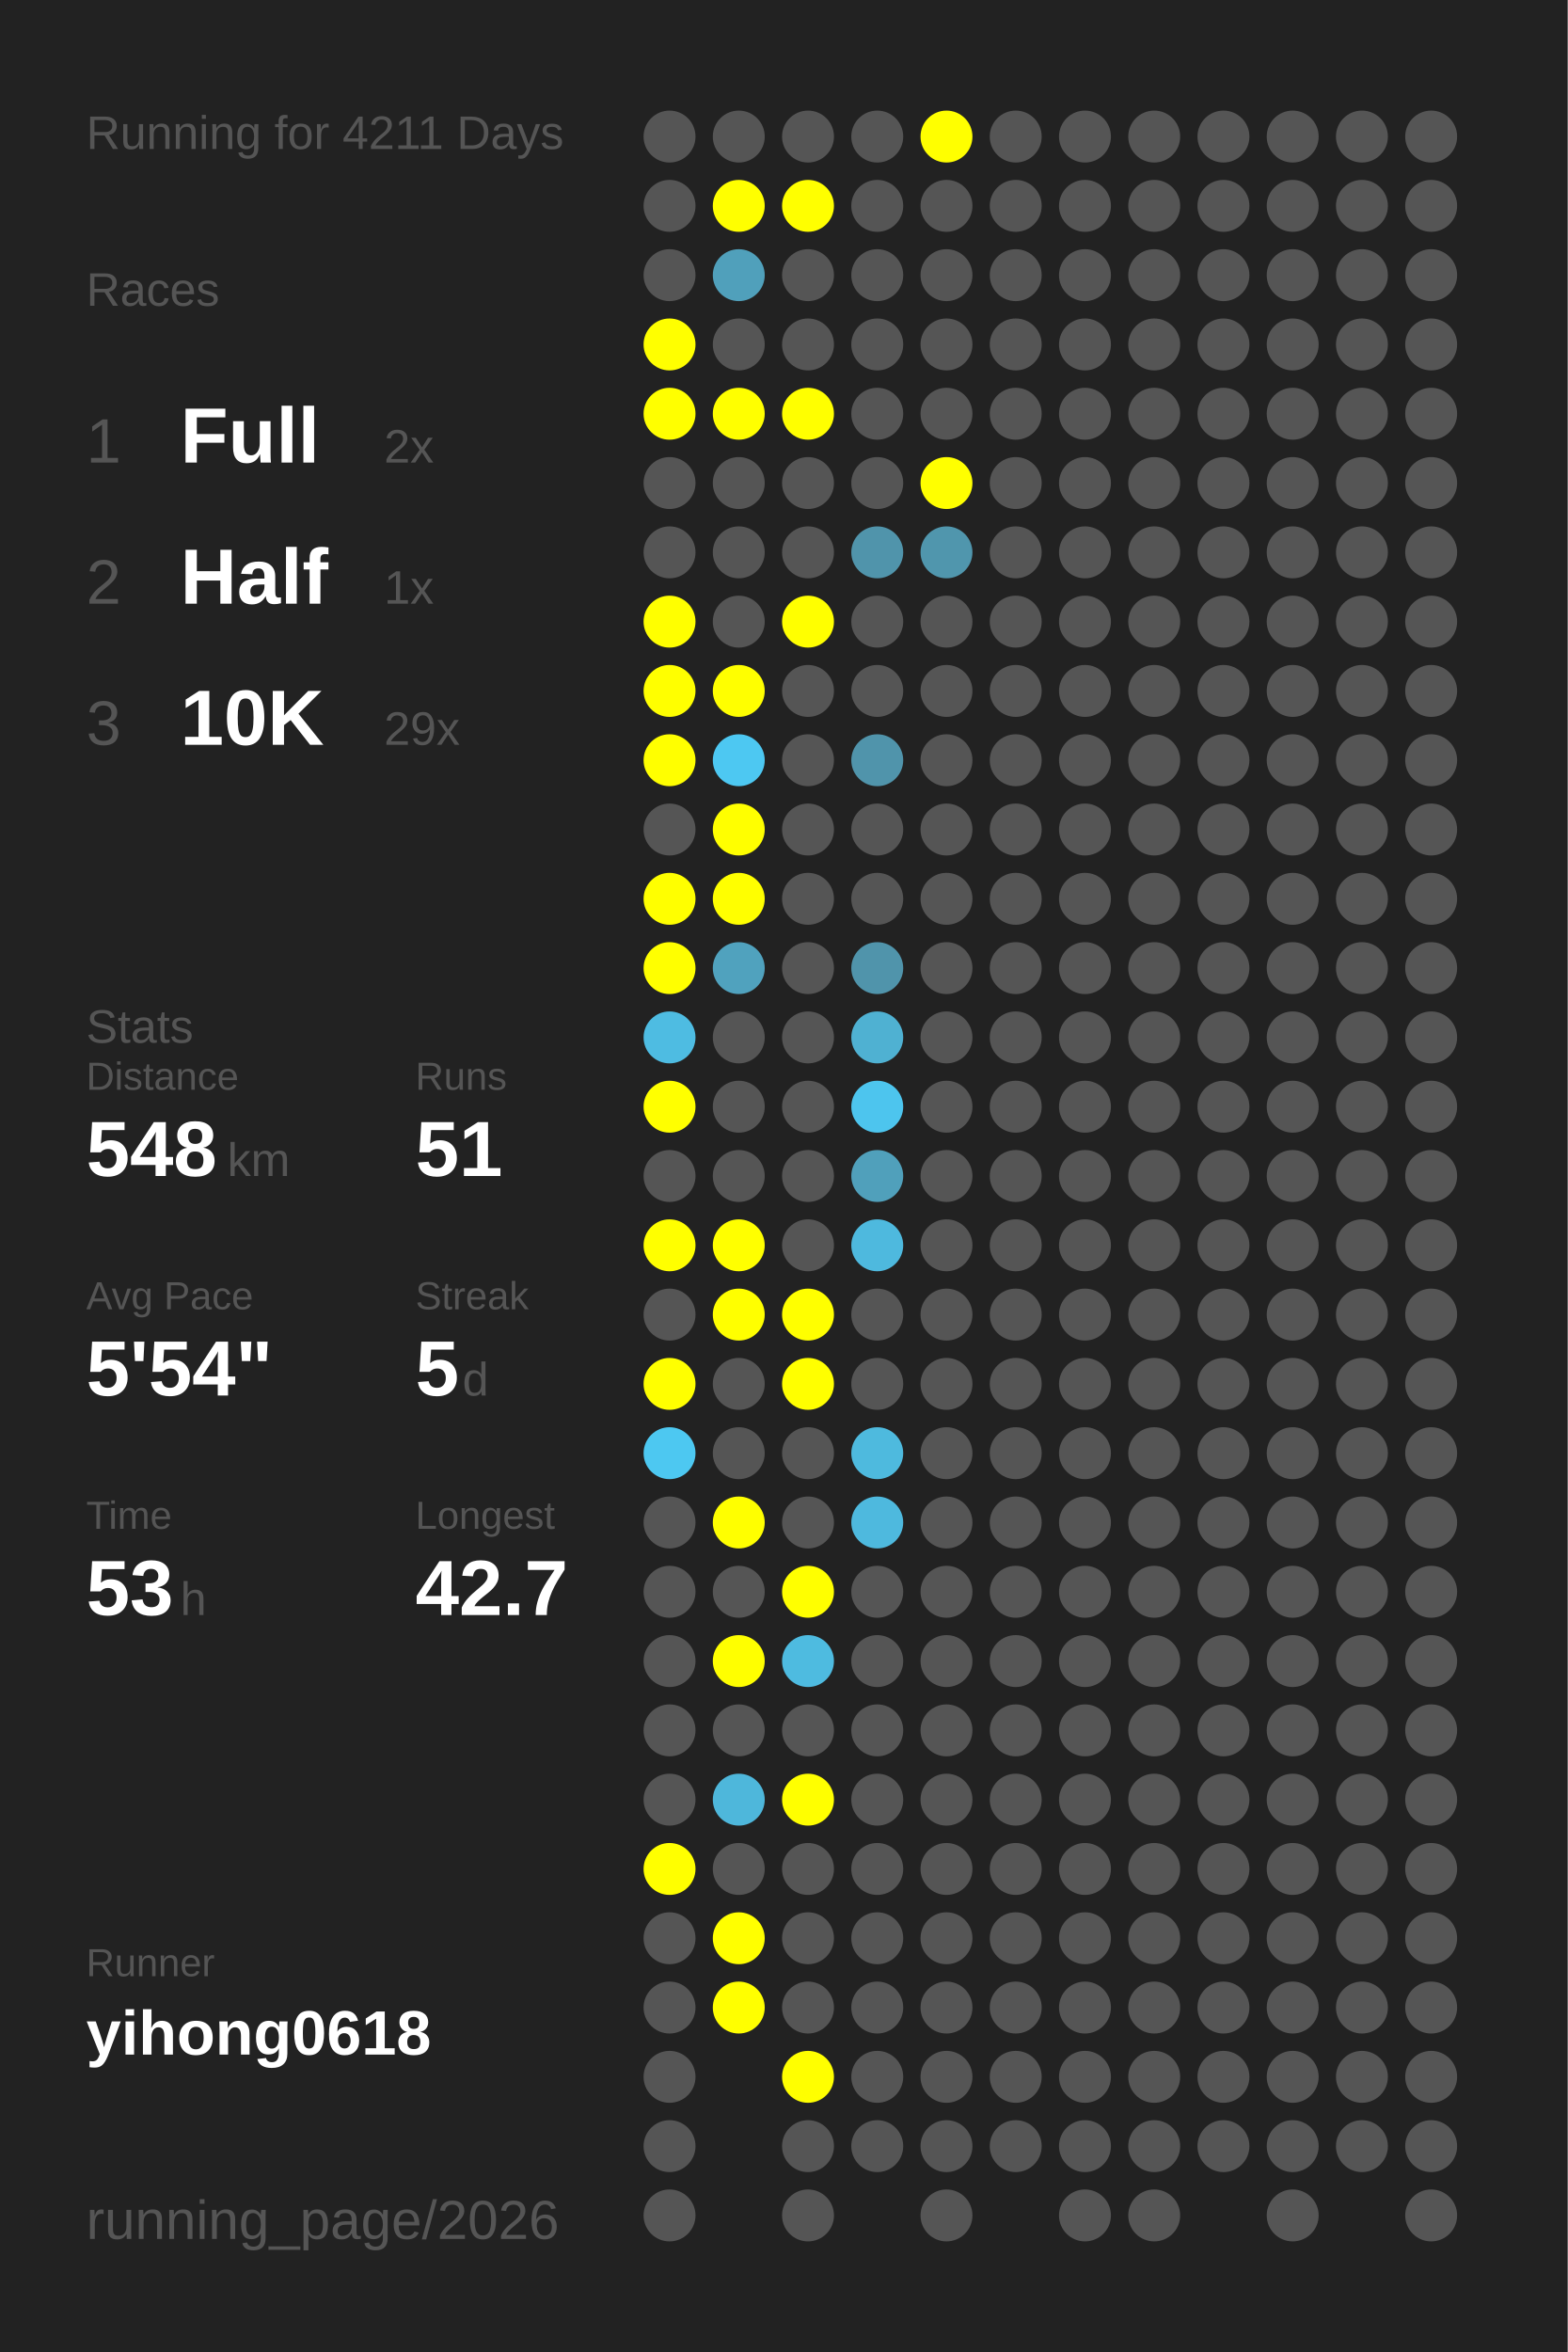
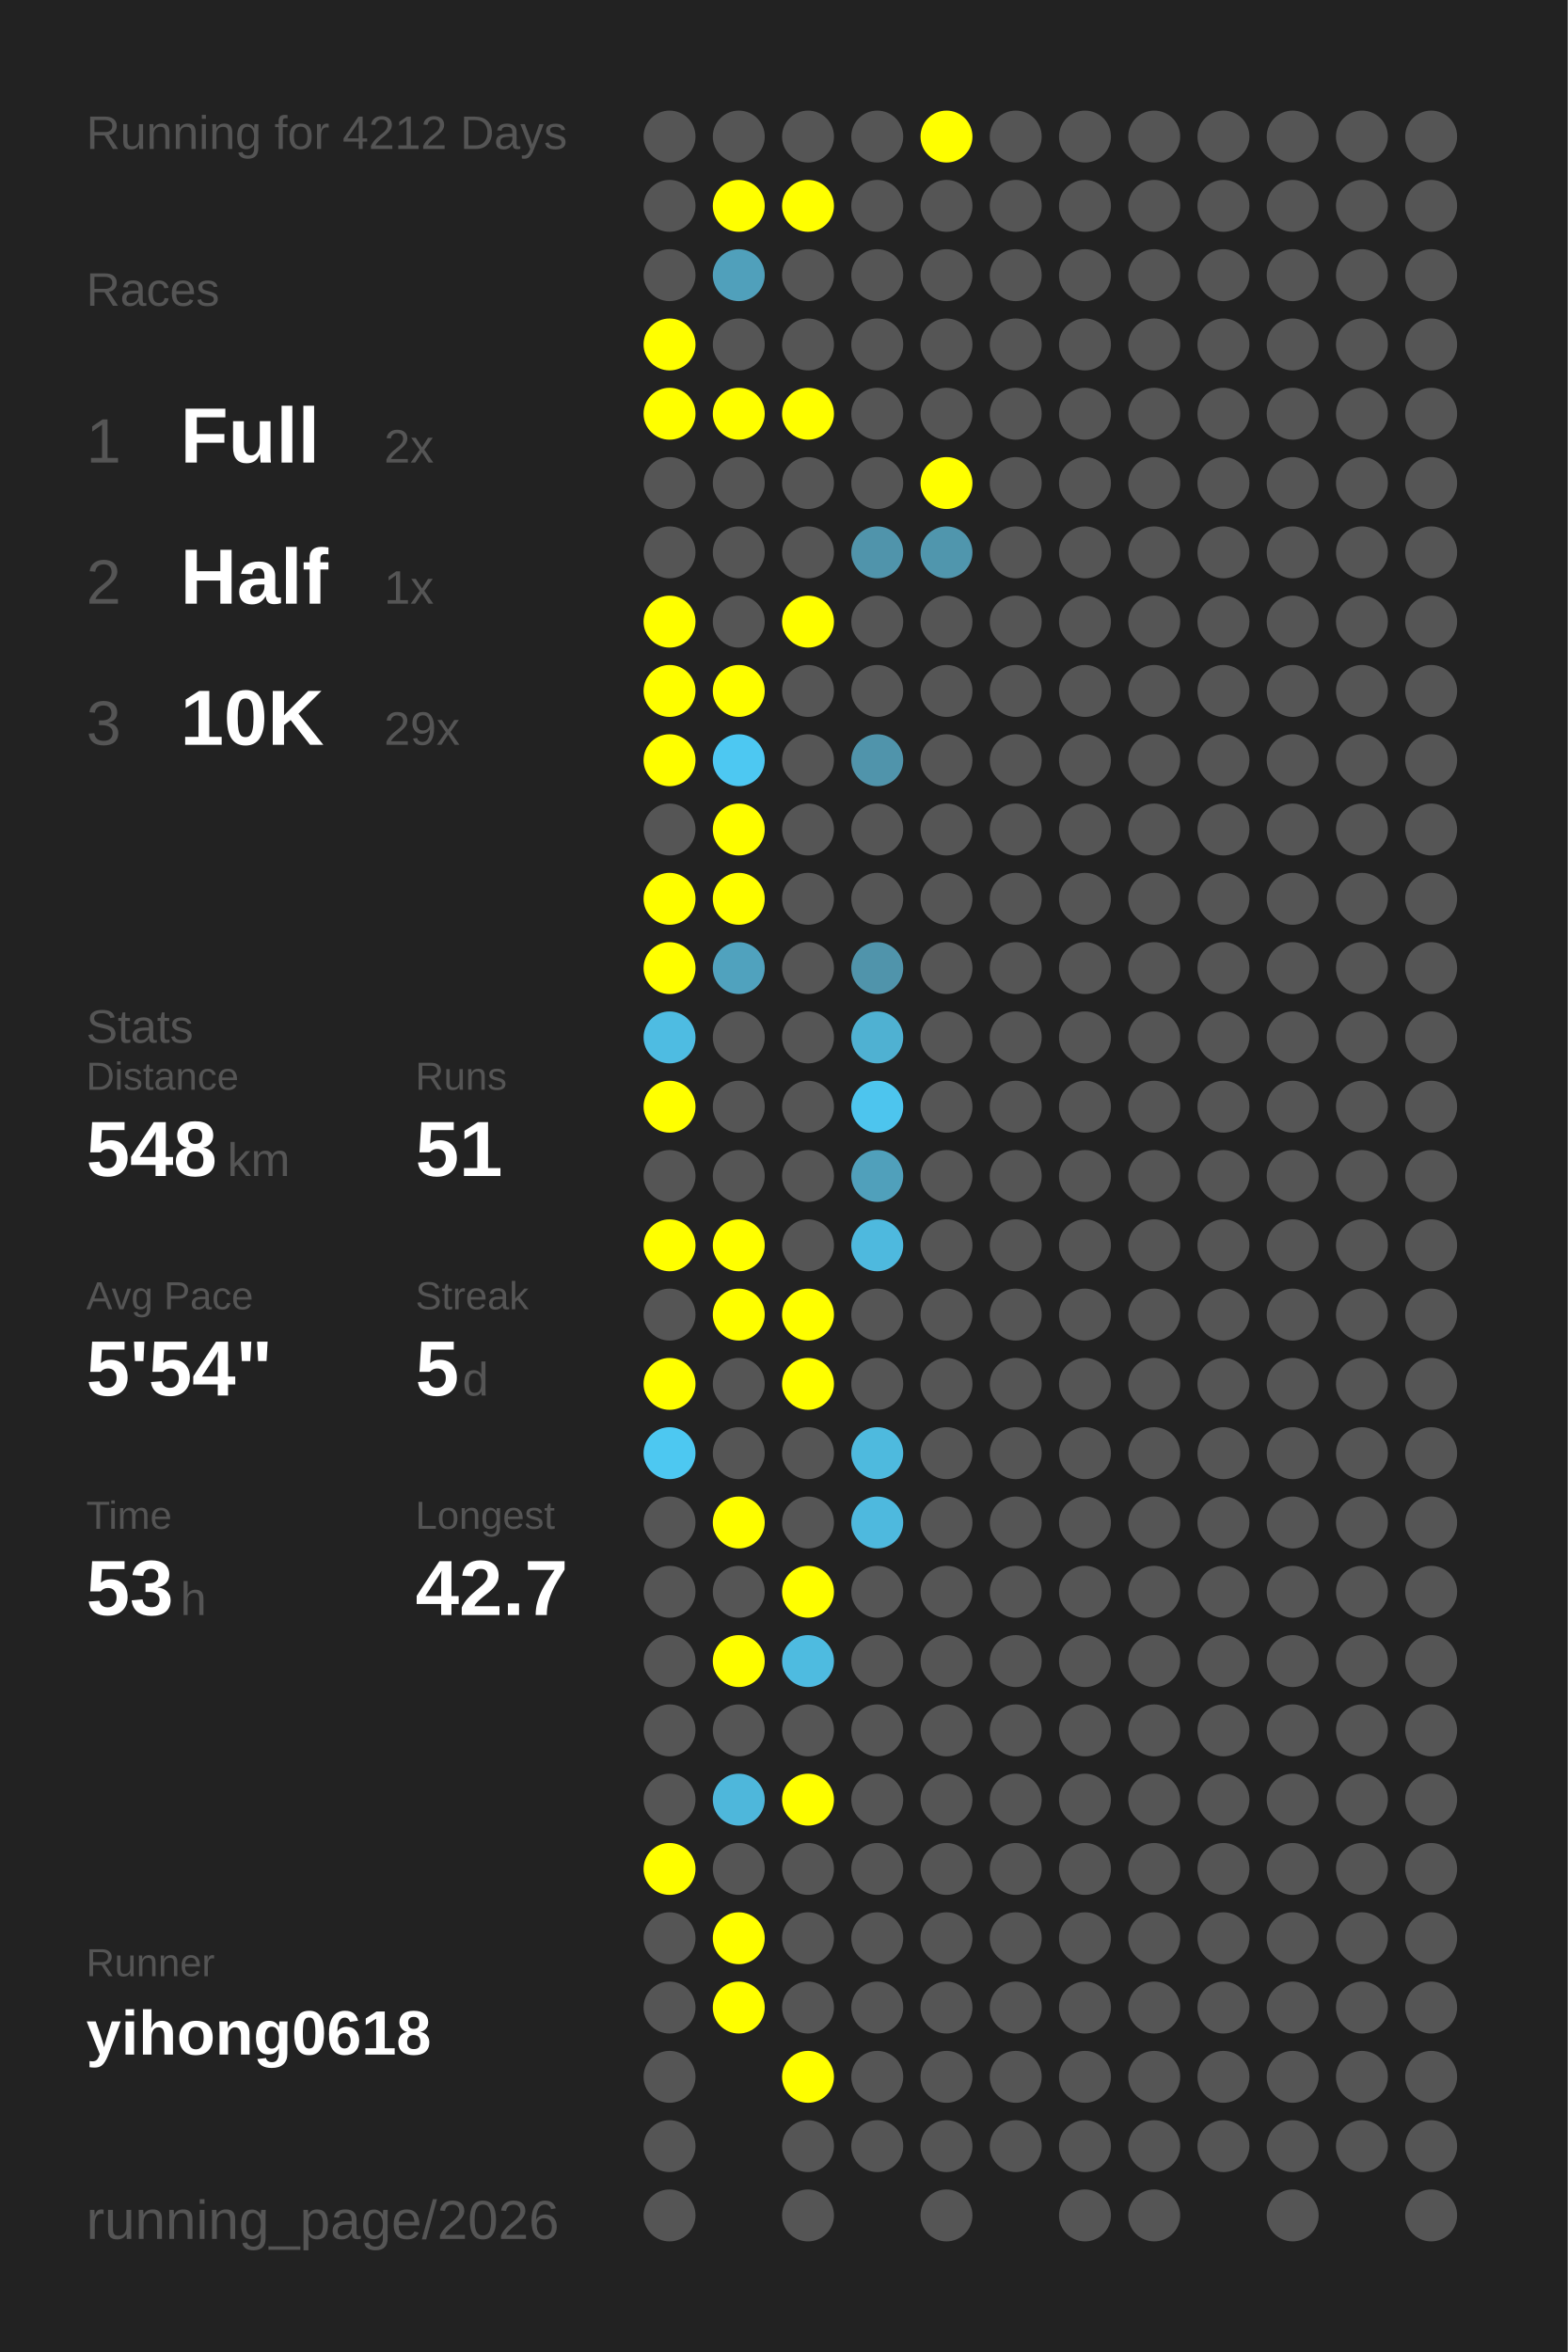
<svg xmlns="http://www.w3.org/2000/svg" baseProfile="full" height="300mm" version="1.1" viewBox="0,0,200,300" width="200mm">
  <defs />
  <rect fill="#222222" height="300" width="200" x="0" y="0" />
-   <text fill="#555555" style="font-size:6px; font-family:Arial;" x="11" y="19">Running for 4211 Days</text>
+   <text fill="#555555" style="font-size:6px; font-family:Arial;" x="11" y="19">Running for 4212 Days</text>
  <text fill="#555555" style="font-size:6px; font-family:Arial;" x="11" y="39">Races</text>
  <text fill="#555555" style="font-size:8px; font-family:Arial;" x="11" y="59">1</text>
  <text fill="#FFFFFF" style="font-size:10px; font-family:Arial; font-weight:bold;" x="23" y="59">Full</text>
  <text fill="#555555" style="font-size:6px; font-family:Arial;" x="49" y="59">2x</text>
  <text fill="#555555" style="font-size:8px; font-family:Arial;" x="11" y="77">2</text>
  <text fill="#FFFFFF" style="font-size:10px; font-family:Arial; font-weight:bold;" x="23" y="77">Half</text>
  <text fill="#555555" style="font-size:6px; font-family:Arial;" x="49" y="77">1x</text>
  <text fill="#555555" style="font-size:8px; font-family:Arial;" x="11" y="95">3</text>
  <text fill="#FFFFFF" style="font-size:10px; font-family:Arial; font-weight:bold;" x="23" y="95">10K</text>
  <text fill="#555555" style="font-size:6px; font-family:Arial;" x="49" y="95">29x</text>
  <text fill="#555555" style="font-size:6px; font-family:Arial;" x="11" y="133">Stats</text>
  <text fill="#555555" style="font-size:5px; font-family:Arial;" x="11" y="139">Distance</text>
  <text fill="#FFFFFF" style="font-size:10px; font-family:Arial; font-weight:bold;" x="11" y="150">548</text>
  <text fill="#555555" style="font-size:6px; font-family:Arial;" x="29" y="150">km</text>
  <text fill="#555555" style="font-size:5px; font-family:Arial;" x="53" y="139">Runs</text>
  <text fill="#FFFFFF" style="font-size:10px; font-family:Arial; font-weight:bold;" x="53" y="150">51</text>
  <text fill="#555555" style="font-size:5px; font-family:Arial;" x="11" y="167">Avg Pace</text>
  <text fill="#FFFFFF" style="font-size:10px; font-family:Arial; font-weight:bold;" x="11" y="178">5'54"</text>
  <text fill="#555555" style="font-size:5px; font-family:Arial;" x="53" y="167">Streak</text>
  <text fill="#FFFFFF" style="font-size:10px; font-family:Arial; font-weight:bold;" x="53" y="178">5</text>
  <text fill="#555555" style="font-size:6px; font-family:Arial;" x="59" y="178">d</text>
  <text fill="#555555" style="font-size:5px; font-family:Arial;" x="11" y="195">Time</text>
  <text fill="#FFFFFF" style="font-size:10px; font-family:Arial; font-weight:bold;" x="11" y="206">53</text>
  <text fill="#555555" style="font-size:6px; font-family:Arial;" x="23" y="206">h</text>
  <text fill="#555555" style="font-size:5px; font-family:Arial;" x="53" y="195">Longest</text>
  <text fill="#FFFFFF" style="font-size:10px; font-family:Arial; font-weight:bold;" x="53" y="206">42.7</text>
  <text fill="#555555" style="font-size:5px; font-family:Arial;" x="11" y="252.065">Runner</text>
  <text fill="#FFFFFF" style="font-size:8px; font-family:Arial; font-weight:bold;" x="11" y="262.065">yihong0618</text>
  <text fill="#555555" style="font-size:7px; font-family:Arial;" x="11" y="285.581">running_page/2026</text>
  <circle cx="85.417" cy="17.419" fill="#555555" r="3.312" />
  <circle cx="85.417" cy="26.258" fill="#555555" r="3.312" />
  <circle cx="85.417" cy="35.097" fill="#555555" r="3.312" />
  <circle cx="85.417" cy="43.935" fill="#FFFF00" r="3.312" />
  <circle cx="85.417" cy="52.774" fill="#FFFF00" r="3.312" />
  <circle cx="85.417" cy="61.613" fill="#555555" r="3.312" />
  <circle cx="85.417" cy="70.452" fill="#555555" r="3.312" />
  <circle cx="85.417" cy="79.29" fill="#FFFF00" r="3.312" />
  <circle cx="85.417" cy="88.129" fill="#FFFF00" r="3.312" />
  <circle cx="85.417" cy="96.968" fill="#FFFF00" r="3.312" />
  <circle cx="85.417" cy="105.806" fill="#555555" r="3.312" />
  <circle cx="85.417" cy="114.645" fill="#FFFF00" r="3.312" />
  <circle cx="85.417" cy="123.484" fill="#FFFF00" r="3.312" />
  <circle cx="85.417" cy="132.323" fill="#4ebce2" r="3.312" />
  <circle cx="85.417" cy="141.161" fill="#FFFF00" r="3.312" />
  <circle cx="85.417" cy="150" fill="#555555" r="3.312" />
  <circle cx="85.417" cy="158.839" fill="#FFFF00" r="3.312" />
  <circle cx="85.417" cy="167.677" fill="#555555" r="3.312" />
  <circle cx="85.417" cy="176.516" fill="#FFFF00" r="3.312" />
  <circle cx="85.417" cy="185.355" fill="#4dc8f1" r="3.312" />
  <circle cx="85.417" cy="194.194" fill="#555555" r="3.312" />
  <circle cx="85.417" cy="203.032" fill="#555555" r="3.312" />
  <circle cx="85.417" cy="211.871" fill="#555555" r="3.312" />
  <circle cx="85.417" cy="220.71" fill="#555555" r="3.312" />
  <circle cx="85.417" cy="229.548" fill="#555555" r="3.312" />
  <circle cx="85.417" cy="238.387" fill="#FFFF00" r="3.312" />
  <circle cx="85.417" cy="247.226" fill="#555555" r="3.312" />
  <circle cx="85.417" cy="256.065" fill="#555555" r="3.312" />
  <circle cx="85.417" cy="264.903" fill="#555555" r="3.312" />
  <circle cx="85.417" cy="273.742" fill="#555555" r="3.312" />
  <circle cx="85.417" cy="282.581" fill="#555555" r="3.312" />
  <circle cx="94.25" cy="17.419" fill="#555555" r="3.312" />
  <circle cx="94.25" cy="26.258" fill="#FFFF00" r="3.312" />
  <circle cx="94.25" cy="35.097" fill="#50a0bb" r="3.312" />
  <circle cx="94.25" cy="43.935" fill="#555555" r="3.312" />
  <circle cx="94.25" cy="52.774" fill="#FFFF00" r="3.312" />
  <circle cx="94.25" cy="61.613" fill="#555555" r="3.312" />
  <circle cx="94.25" cy="70.452" fill="#555555" r="3.312" />
  <circle cx="94.25" cy="79.29" fill="#555555" r="3.312" />
  <circle cx="94.25" cy="88.129" fill="#FFFF00" r="3.312" />
  <circle cx="94.25" cy="96.968" fill="#4dc8f2" r="3.312" />
  <circle cx="94.25" cy="105.806" fill="#FFFF00" r="3.312" />
  <circle cx="94.25" cy="114.645" fill="#FFFF00" r="3.312" />
  <circle cx="94.25" cy="123.484" fill="#50a2be" r="3.312" />
  <circle cx="94.25" cy="132.323" fill="#555555" r="3.312" />
  <circle cx="94.25" cy="141.161" fill="#555555" r="3.312" />
  <circle cx="94.25" cy="150" fill="#555555" r="3.312" />
  <circle cx="94.25" cy="158.839" fill="#FFFF00" r="3.312" />
  <circle cx="94.25" cy="167.677" fill="#FFFF00" r="3.312" />
  <circle cx="94.25" cy="176.516" fill="#555555" r="3.312" />
  <circle cx="94.25" cy="185.355" fill="#555555" r="3.312" />
  <circle cx="94.25" cy="194.194" fill="#FFFF00" r="3.312" />
  <circle cx="94.25" cy="203.032" fill="#555555" r="3.312" />
  <circle cx="94.25" cy="211.871" fill="#FFFF00" r="3.312" />
  <circle cx="94.25" cy="220.71" fill="#555555" r="3.312" />
  <circle cx="94.25" cy="229.548" fill="#4eb7db" r="3.312" />
  <circle cx="94.25" cy="238.387" fill="#555555" r="3.312" />
  <circle cx="94.25" cy="247.226" fill="#FFFF00" r="3.312" />
  <circle cx="94.25" cy="256.065" fill="#FFFF00" r="3.312" />
  <circle cx="103.083" cy="17.419" fill="#555555" r="3.312" />
  <circle cx="103.083" cy="26.258" fill="#FFFF00" r="3.312" />
  <circle cx="103.083" cy="35.097" fill="#555555" r="3.312" />
  <circle cx="103.083" cy="43.935" fill="#555555" r="3.312" />
  <circle cx="103.083" cy="52.774" fill="#FFFF00" r="3.312" />
  <circle cx="103.083" cy="61.613" fill="#555555" r="3.312" />
  <circle cx="103.083" cy="70.452" fill="#555555" r="3.312" />
  <circle cx="103.083" cy="79.29" fill="#FFFF00" r="3.312" />
  <circle cx="103.083" cy="88.129" fill="#555555" r="3.312" />
  <circle cx="103.083" cy="96.968" fill="#555555" r="3.312" />
  <circle cx="103.083" cy="105.806" fill="#555555" r="3.312" />
  <circle cx="103.083" cy="114.645" fill="#555555" r="3.312" />
  <circle cx="103.083" cy="123.484" fill="#555555" r="3.312" />
  <circle cx="103.083" cy="132.323" fill="#555555" r="3.312" />
  <circle cx="103.083" cy="141.161" fill="#555555" r="3.312" />
  <circle cx="103.083" cy="150" fill="#555555" r="3.312" />
  <circle cx="103.083" cy="158.839" fill="#555555" r="3.312" />
  <circle cx="103.083" cy="167.677" fill="#FFFF00" r="3.312" />
  <circle cx="103.083" cy="176.516" fill="#FFFF00" r="3.312" />
  <circle cx="103.083" cy="185.355" fill="#555555" r="3.312" />
  <circle cx="103.083" cy="194.194" fill="#555555" r="3.312" />
  <circle cx="103.083" cy="203.032" fill="#FFFF00" r="3.312" />
  <circle cx="103.083" cy="211.871" fill="#4ebbe0" r="3.312" />
  <circle cx="103.083" cy="220.71" fill="#555555" r="3.312" />
  <circle cx="103.083" cy="229.548" fill="#FFFF00" r="3.312" />
  <circle cx="103.083" cy="238.387" fill="#555555" r="3.312" />
  <circle cx="103.083" cy="247.226" fill="#555555" r="3.312" />
  <circle cx="103.083" cy="256.065" fill="#555555" r="3.312" />
  <circle cx="103.083" cy="264.903" fill="#FFFF00" r="3.312" />
  <circle cx="103.083" cy="273.742" fill="#555555" r="3.312" />
  <circle cx="103.083" cy="282.581" fill="#555555" r="3.312" />
  <circle cx="111.917" cy="17.419" fill="#555555" r="3.312" />
  <circle cx="111.917" cy="26.258" fill="#555555" r="3.312" />
  <circle cx="111.917" cy="35.097" fill="#555555" r="3.312" />
  <circle cx="111.917" cy="43.935" fill="#555555" r="3.312" />
  <circle cx="111.917" cy="52.774" fill="#555555" r="3.312" />
  <circle cx="111.917" cy="61.613" fill="#555555" r="3.312" />
  <circle cx="111.917" cy="70.452" fill="#5094ab" r="3.312" />
  <circle cx="111.917" cy="79.29" fill="#555555" r="3.312" />
  <circle cx="111.917" cy="88.129" fill="#555555" r="3.312" />
  <circle cx="111.917" cy="96.968" fill="#5094ab" r="3.312" />
  <circle cx="111.917" cy="105.806" fill="#555555" r="3.312" />
  <circle cx="111.917" cy="114.645" fill="#555555" r="3.312" />
  <circle cx="111.917" cy="123.484" fill="#5094ab" r="3.312" />
  <circle cx="111.917" cy="132.323" fill="#4fb1d2" r="3.312" />
  <circle cx="111.917" cy="141.161" fill="#4dc5ee" r="3.312" />
  <circle cx="111.917" cy="150" fill="#50a0bb" r="3.312" />
  <circle cx="111.917" cy="158.839" fill="#4eb9de" r="3.312" />
  <circle cx="111.917" cy="167.677" fill="#555555" r="3.312" />
  <circle cx="111.917" cy="176.516" fill="#555555" r="3.312" />
  <circle cx="111.917" cy="185.355" fill="#4ebade" r="3.312" />
  <circle cx="111.917" cy="194.194" fill="#4eb9de" r="3.312" />
  <circle cx="111.917" cy="203.032" fill="#555555" r="3.312" />
  <circle cx="111.917" cy="211.871" fill="#555555" r="3.312" />
  <circle cx="111.917" cy="220.71" fill="#555555" r="3.312" />
  <circle cx="111.917" cy="229.548" fill="#555555" r="3.312" />
  <circle cx="111.917" cy="238.387" fill="#555555" r="3.312" />
  <circle cx="111.917" cy="247.226" fill="#555555" r="3.312" />
  <circle cx="111.917" cy="256.065" fill="#555555" r="3.312" />
  <circle cx="111.917" cy="264.903" fill="#555555" r="3.312" />
  <circle cx="111.917" cy="273.742" fill="#555555" r="3.312" />
  <circle cx="120.75" cy="17.419" fill="#FFFF00" r="3.312" />
  <circle cx="120.75" cy="26.258" fill="#555555" r="3.312" />
  <circle cx="120.75" cy="35.097" fill="#555555" r="3.312" />
  <circle cx="120.75" cy="43.935" fill="#555555" r="3.312" />
  <circle cx="120.75" cy="52.774" fill="#555555" r="3.312" />
  <circle cx="120.75" cy="61.613" fill="#FFFF00" r="3.312" />
  <circle cx="120.75" cy="70.452" fill="#5096ad" r="3.312" />
  <circle cx="120.75" cy="79.29" fill="#555555" r="3.312" />
  <circle cx="120.75" cy="88.129" fill="#555555" r="3.312" />
  <circle cx="120.75" cy="96.968" fill="#555555" r="3.312" />
  <circle cx="120.75" cy="105.806" fill="#555555" r="3.312" />
  <circle cx="120.75" cy="114.645" fill="#555555" r="3.312" />
  <circle cx="120.75" cy="123.484" fill="#555555" r="3.312" />
  <circle cx="120.75" cy="132.323" fill="#555555" r="3.312" />
  <circle cx="120.75" cy="141.161" fill="#555555" r="3.312" />
  <circle cx="120.75" cy="150" fill="#555555" r="3.312" />
  <circle cx="120.75" cy="158.839" fill="#555555" r="3.312" />
  <circle cx="120.75" cy="167.677" fill="#555555" r="3.312" />
  <circle cx="120.75" cy="176.516" fill="#555555" r="3.312" />
  <circle cx="120.75" cy="185.355" fill="#555555" r="3.312" />
  <circle cx="120.75" cy="194.194" fill="#555555" r="3.312" />
  <circle cx="120.75" cy="203.032" fill="#555555" r="3.312" />
  <circle cx="120.75" cy="211.871" fill="#555555" r="3.312" />
  <circle cx="120.75" cy="220.71" fill="#555555" r="3.312" />
  <circle cx="120.75" cy="229.548" fill="#555555" r="3.312" />
  <circle cx="120.75" cy="238.387" fill="#555555" r="3.312" />
  <circle cx="120.75" cy="247.226" fill="#555555" r="3.312" />
  <circle cx="120.75" cy="256.065" fill="#555555" r="3.312" />
  <circle cx="120.75" cy="264.903" fill="#555555" r="3.312" />
  <circle cx="120.75" cy="273.742" fill="#555555" r="3.312" />
  <circle cx="120.75" cy="282.581" fill="#555555" r="3.312" />
  <circle cx="129.583" cy="17.419" fill="#555555" r="3.312" />
  <circle cx="129.583" cy="26.258" fill="#555555" r="3.312" />
  <circle cx="129.583" cy="35.097" fill="#555555" r="3.312" />
  <circle cx="129.583" cy="43.935" fill="#555555" r="3.312" />
  <circle cx="129.583" cy="52.774" fill="#555555" r="3.312" />
  <circle cx="129.583" cy="61.613" fill="#555555" r="3.312" />
  <circle cx="129.583" cy="70.452" fill="#555555" r="3.312" />
  <circle cx="129.583" cy="79.29" fill="#555555" r="3.312" />
  <circle cx="129.583" cy="88.129" fill="#555555" r="3.312" />
  <circle cx="129.583" cy="96.968" fill="#555555" r="3.312" />
  <circle cx="129.583" cy="105.806" fill="#555555" r="3.312" />
  <circle cx="129.583" cy="114.645" fill="#555555" r="3.312" />
  <circle cx="129.583" cy="123.484" fill="#555555" r="3.312" />
  <circle cx="129.583" cy="132.323" fill="#555555" r="3.312" />
  <circle cx="129.583" cy="141.161" fill="#555555" r="3.312" />
  <circle cx="129.583" cy="150" fill="#555555" r="3.312" />
  <circle cx="129.583" cy="158.839" fill="#555555" r="3.312" />
  <circle cx="129.583" cy="167.677" fill="#555555" r="3.312" />
  <circle cx="129.583" cy="176.516" fill="#555555" r="3.312" />
  <circle cx="129.583" cy="185.355" fill="#555555" r="3.312" />
  <circle cx="129.583" cy="194.194" fill="#555555" r="3.312" />
  <circle cx="129.583" cy="203.032" fill="#555555" r="3.312" />
  <circle cx="129.583" cy="211.871" fill="#555555" r="3.312" />
  <circle cx="129.583" cy="220.71" fill="#555555" r="3.312" />
  <circle cx="129.583" cy="229.548" fill="#555555" r="3.312" />
  <circle cx="129.583" cy="238.387" fill="#555555" r="3.312" />
  <circle cx="129.583" cy="247.226" fill="#555555" r="3.312" />
  <circle cx="129.583" cy="256.065" fill="#555555" r="3.312" />
  <circle cx="129.583" cy="264.903" fill="#555555" r="3.312" />
  <circle cx="129.583" cy="273.742" fill="#555555" r="3.312" />
  <circle cx="138.417" cy="17.419" fill="#555555" r="3.312" />
  <circle cx="138.417" cy="26.258" fill="#555555" r="3.312" />
  <circle cx="138.417" cy="35.097" fill="#555555" r="3.312" />
  <circle cx="138.417" cy="43.935" fill="#555555" r="3.312" />
  <circle cx="138.417" cy="52.774" fill="#555555" r="3.312" />
  <circle cx="138.417" cy="61.613" fill="#555555" r="3.312" />
  <circle cx="138.417" cy="70.452" fill="#555555" r="3.312" />
  <circle cx="138.417" cy="79.29" fill="#555555" r="3.312" />
  <circle cx="138.417" cy="88.129" fill="#555555" r="3.312" />
  <circle cx="138.417" cy="96.968" fill="#555555" r="3.312" />
  <circle cx="138.417" cy="105.806" fill="#555555" r="3.312" />
  <circle cx="138.417" cy="114.645" fill="#555555" r="3.312" />
  <circle cx="138.417" cy="123.484" fill="#555555" r="3.312" />
  <circle cx="138.417" cy="132.323" fill="#555555" r="3.312" />
  <circle cx="138.417" cy="141.161" fill="#555555" r="3.312" />
  <circle cx="138.417" cy="150" fill="#555555" r="3.312" />
  <circle cx="138.417" cy="158.839" fill="#555555" r="3.312" />
  <circle cx="138.417" cy="167.677" fill="#555555" r="3.312" />
  <circle cx="138.417" cy="176.516" fill="#555555" r="3.312" />
  <circle cx="138.417" cy="185.355" fill="#555555" r="3.312" />
  <circle cx="138.417" cy="194.194" fill="#555555" r="3.312" />
  <circle cx="138.417" cy="203.032" fill="#555555" r="3.312" />
  <circle cx="138.417" cy="211.871" fill="#555555" r="3.312" />
  <circle cx="138.417" cy="220.71" fill="#555555" r="3.312" />
  <circle cx="138.417" cy="229.548" fill="#555555" r="3.312" />
  <circle cx="138.417" cy="238.387" fill="#555555" r="3.312" />
  <circle cx="138.417" cy="247.226" fill="#555555" r="3.312" />
  <circle cx="138.417" cy="256.065" fill="#555555" r="3.312" />
  <circle cx="138.417" cy="264.903" fill="#555555" r="3.312" />
  <circle cx="138.417" cy="273.742" fill="#555555" r="3.312" />
  <circle cx="138.417" cy="282.581" fill="#555555" r="3.312" />
  <circle cx="147.25" cy="17.419" fill="#555555" r="3.312" />
  <circle cx="147.25" cy="26.258" fill="#555555" r="3.312" />
  <circle cx="147.25" cy="35.097" fill="#555555" r="3.312" />
  <circle cx="147.25" cy="43.935" fill="#555555" r="3.312" />
  <circle cx="147.25" cy="52.774" fill="#555555" r="3.312" />
  <circle cx="147.25" cy="61.613" fill="#555555" r="3.312" />
  <circle cx="147.25" cy="70.452" fill="#555555" r="3.312" />
  <circle cx="147.25" cy="79.29" fill="#555555" r="3.312" />
  <circle cx="147.25" cy="88.129" fill="#555555" r="3.312" />
  <circle cx="147.25" cy="96.968" fill="#555555" r="3.312" />
  <circle cx="147.25" cy="105.806" fill="#555555" r="3.312" />
  <circle cx="147.25" cy="114.645" fill="#555555" r="3.312" />
  <circle cx="147.25" cy="123.484" fill="#555555" r="3.312" />
  <circle cx="147.25" cy="132.323" fill="#555555" r="3.312" />
  <circle cx="147.25" cy="141.161" fill="#555555" r="3.312" />
  <circle cx="147.25" cy="150" fill="#555555" r="3.312" />
  <circle cx="147.25" cy="158.839" fill="#555555" r="3.312" />
  <circle cx="147.25" cy="167.677" fill="#555555" r="3.312" />
  <circle cx="147.25" cy="176.516" fill="#555555" r="3.312" />
  <circle cx="147.25" cy="185.355" fill="#555555" r="3.312" />
  <circle cx="147.25" cy="194.194" fill="#555555" r="3.312" />
  <circle cx="147.25" cy="203.032" fill="#555555" r="3.312" />
  <circle cx="147.25" cy="211.871" fill="#555555" r="3.312" />
  <circle cx="147.25" cy="220.71" fill="#555555" r="3.312" />
  <circle cx="147.25" cy="229.548" fill="#555555" r="3.312" />
  <circle cx="147.25" cy="238.387" fill="#555555" r="3.312" />
  <circle cx="147.25" cy="247.226" fill="#555555" r="3.312" />
  <circle cx="147.25" cy="256.065" fill="#555555" r="3.312" />
  <circle cx="147.25" cy="264.903" fill="#555555" r="3.312" />
  <circle cx="147.25" cy="273.742" fill="#555555" r="3.312" />
  <circle cx="147.25" cy="282.581" fill="#555555" r="3.312" />
  <circle cx="156.083" cy="17.419" fill="#555555" r="3.312" />
  <circle cx="156.083" cy="26.258" fill="#555555" r="3.312" />
  <circle cx="156.083" cy="35.097" fill="#555555" r="3.312" />
  <circle cx="156.083" cy="43.935" fill="#555555" r="3.312" />
  <circle cx="156.083" cy="52.774" fill="#555555" r="3.312" />
  <circle cx="156.083" cy="61.613" fill="#555555" r="3.312" />
  <circle cx="156.083" cy="70.452" fill="#555555" r="3.312" />
  <circle cx="156.083" cy="79.29" fill="#555555" r="3.312" />
  <circle cx="156.083" cy="88.129" fill="#555555" r="3.312" />
  <circle cx="156.083" cy="96.968" fill="#555555" r="3.312" />
  <circle cx="156.083" cy="105.806" fill="#555555" r="3.312" />
  <circle cx="156.083" cy="114.645" fill="#555555" r="3.312" />
  <circle cx="156.083" cy="123.484" fill="#555555" r="3.312" />
  <circle cx="156.083" cy="132.323" fill="#555555" r="3.312" />
  <circle cx="156.083" cy="141.161" fill="#555555" r="3.312" />
  <circle cx="156.083" cy="150" fill="#555555" r="3.312" />
  <circle cx="156.083" cy="158.839" fill="#555555" r="3.312" />
  <circle cx="156.083" cy="167.677" fill="#555555" r="3.312" />
  <circle cx="156.083" cy="176.516" fill="#555555" r="3.312" />
  <circle cx="156.083" cy="185.355" fill="#555555" r="3.312" />
  <circle cx="156.083" cy="194.194" fill="#555555" r="3.312" />
  <circle cx="156.083" cy="203.032" fill="#555555" r="3.312" />
  <circle cx="156.083" cy="211.871" fill="#555555" r="3.312" />
  <circle cx="156.083" cy="220.71" fill="#555555" r="3.312" />
  <circle cx="156.083" cy="229.548" fill="#555555" r="3.312" />
  <circle cx="156.083" cy="238.387" fill="#555555" r="3.312" />
  <circle cx="156.083" cy="247.226" fill="#555555" r="3.312" />
  <circle cx="156.083" cy="256.065" fill="#555555" r="3.312" />
  <circle cx="156.083" cy="264.903" fill="#555555" r="3.312" />
  <circle cx="156.083" cy="273.742" fill="#555555" r="3.312" />
  <circle cx="164.917" cy="17.419" fill="#555555" r="3.312" />
  <circle cx="164.917" cy="26.258" fill="#555555" r="3.312" />
  <circle cx="164.917" cy="35.097" fill="#555555" r="3.312" />
  <circle cx="164.917" cy="43.935" fill="#555555" r="3.312" />
  <circle cx="164.917" cy="52.774" fill="#555555" r="3.312" />
  <circle cx="164.917" cy="61.613" fill="#555555" r="3.312" />
  <circle cx="164.917" cy="70.452" fill="#555555" r="3.312" />
  <circle cx="164.917" cy="79.29" fill="#555555" r="3.312" />
  <circle cx="164.917" cy="88.129" fill="#555555" r="3.312" />
  <circle cx="164.917" cy="96.968" fill="#555555" r="3.312" />
  <circle cx="164.917" cy="105.806" fill="#555555" r="3.312" />
  <circle cx="164.917" cy="114.645" fill="#555555" r="3.312" />
  <circle cx="164.917" cy="123.484" fill="#555555" r="3.312" />
  <circle cx="164.917" cy="132.323" fill="#555555" r="3.312" />
  <circle cx="164.917" cy="141.161" fill="#555555" r="3.312" />
  <circle cx="164.917" cy="150" fill="#555555" r="3.312" />
  <circle cx="164.917" cy="158.839" fill="#555555" r="3.312" />
  <circle cx="164.917" cy="167.677" fill="#555555" r="3.312" />
  <circle cx="164.917" cy="176.516" fill="#555555" r="3.312" />
  <circle cx="164.917" cy="185.355" fill="#555555" r="3.312" />
  <circle cx="164.917" cy="194.194" fill="#555555" r="3.312" />
  <circle cx="164.917" cy="203.032" fill="#555555" r="3.312" />
  <circle cx="164.917" cy="211.871" fill="#555555" r="3.312" />
  <circle cx="164.917" cy="220.71" fill="#555555" r="3.312" />
  <circle cx="164.917" cy="229.548" fill="#555555" r="3.312" />
  <circle cx="164.917" cy="238.387" fill="#555555" r="3.312" />
  <circle cx="164.917" cy="247.226" fill="#555555" r="3.312" />
  <circle cx="164.917" cy="256.065" fill="#555555" r="3.312" />
  <circle cx="164.917" cy="264.903" fill="#555555" r="3.312" />
  <circle cx="164.917" cy="273.742" fill="#555555" r="3.312" />
  <circle cx="164.917" cy="282.581" fill="#555555" r="3.312" />
  <circle cx="173.75" cy="17.419" fill="#555555" r="3.312" />
  <circle cx="173.75" cy="26.258" fill="#555555" r="3.312" />
  <circle cx="173.75" cy="35.097" fill="#555555" r="3.312" />
  <circle cx="173.75" cy="43.935" fill="#555555" r="3.312" />
  <circle cx="173.75" cy="52.774" fill="#555555" r="3.312" />
  <circle cx="173.75" cy="61.613" fill="#555555" r="3.312" />
  <circle cx="173.75" cy="70.452" fill="#555555" r="3.312" />
  <circle cx="173.75" cy="79.29" fill="#555555" r="3.312" />
  <circle cx="173.75" cy="88.129" fill="#555555" r="3.312" />
  <circle cx="173.75" cy="96.968" fill="#555555" r="3.312" />
  <circle cx="173.75" cy="105.806" fill="#555555" r="3.312" />
  <circle cx="173.75" cy="114.645" fill="#555555" r="3.312" />
  <circle cx="173.75" cy="123.484" fill="#555555" r="3.312" />
  <circle cx="173.75" cy="132.323" fill="#555555" r="3.312" />
  <circle cx="173.75" cy="141.161" fill="#555555" r="3.312" />
  <circle cx="173.75" cy="150" fill="#555555" r="3.312" />
  <circle cx="173.75" cy="158.839" fill="#555555" r="3.312" />
  <circle cx="173.75" cy="167.677" fill="#555555" r="3.312" />
  <circle cx="173.75" cy="176.516" fill="#555555" r="3.312" />
  <circle cx="173.75" cy="185.355" fill="#555555" r="3.312" />
  <circle cx="173.75" cy="194.194" fill="#555555" r="3.312" />
  <circle cx="173.75" cy="203.032" fill="#555555" r="3.312" />
  <circle cx="173.75" cy="211.871" fill="#555555" r="3.312" />
  <circle cx="173.75" cy="220.71" fill="#555555" r="3.312" />
  <circle cx="173.75" cy="229.548" fill="#555555" r="3.312" />
  <circle cx="173.75" cy="238.387" fill="#555555" r="3.312" />
  <circle cx="173.75" cy="247.226" fill="#555555" r="3.312" />
  <circle cx="173.75" cy="256.065" fill="#555555" r="3.312" />
  <circle cx="173.75" cy="264.903" fill="#555555" r="3.312" />
  <circle cx="173.75" cy="273.742" fill="#555555" r="3.312" />
  <circle cx="182.583" cy="17.419" fill="#555555" r="3.312" />
  <circle cx="182.583" cy="26.258" fill="#555555" r="3.312" />
  <circle cx="182.583" cy="35.097" fill="#555555" r="3.312" />
  <circle cx="182.583" cy="43.935" fill="#555555" r="3.312" />
  <circle cx="182.583" cy="52.774" fill="#555555" r="3.312" />
  <circle cx="182.583" cy="61.613" fill="#555555" r="3.312" />
  <circle cx="182.583" cy="70.452" fill="#555555" r="3.312" />
  <circle cx="182.583" cy="79.29" fill="#555555" r="3.312" />
  <circle cx="182.583" cy="88.129" fill="#555555" r="3.312" />
  <circle cx="182.583" cy="96.968" fill="#555555" r="3.312" />
  <circle cx="182.583" cy="105.806" fill="#555555" r="3.312" />
  <circle cx="182.583" cy="114.645" fill="#555555" r="3.312" />
  <circle cx="182.583" cy="123.484" fill="#555555" r="3.312" />
  <circle cx="182.583" cy="132.323" fill="#555555" r="3.312" />
  <circle cx="182.583" cy="141.161" fill="#555555" r="3.312" />
  <circle cx="182.583" cy="150" fill="#555555" r="3.312" />
  <circle cx="182.583" cy="158.839" fill="#555555" r="3.312" />
  <circle cx="182.583" cy="167.677" fill="#555555" r="3.312" />
  <circle cx="182.583" cy="176.516" fill="#555555" r="3.312" />
  <circle cx="182.583" cy="185.355" fill="#555555" r="3.312" />
  <circle cx="182.583" cy="194.194" fill="#555555" r="3.312" />
  <circle cx="182.583" cy="203.032" fill="#555555" r="3.312" />
  <circle cx="182.583" cy="211.871" fill="#555555" r="3.312" />
  <circle cx="182.583" cy="220.71" fill="#555555" r="3.312" />
  <circle cx="182.583" cy="229.548" fill="#555555" r="3.312" />
  <circle cx="182.583" cy="238.387" fill="#555555" r="3.312" />
  <circle cx="182.583" cy="247.226" fill="#555555" r="3.312" />
  <circle cx="182.583" cy="256.065" fill="#555555" r="3.312" />
  <circle cx="182.583" cy="264.903" fill="#555555" r="3.312" />
  <circle cx="182.583" cy="273.742" fill="#555555" r="3.312" />
  <circle cx="182.583" cy="282.581" fill="#555555" r="3.312" />
</svg>
